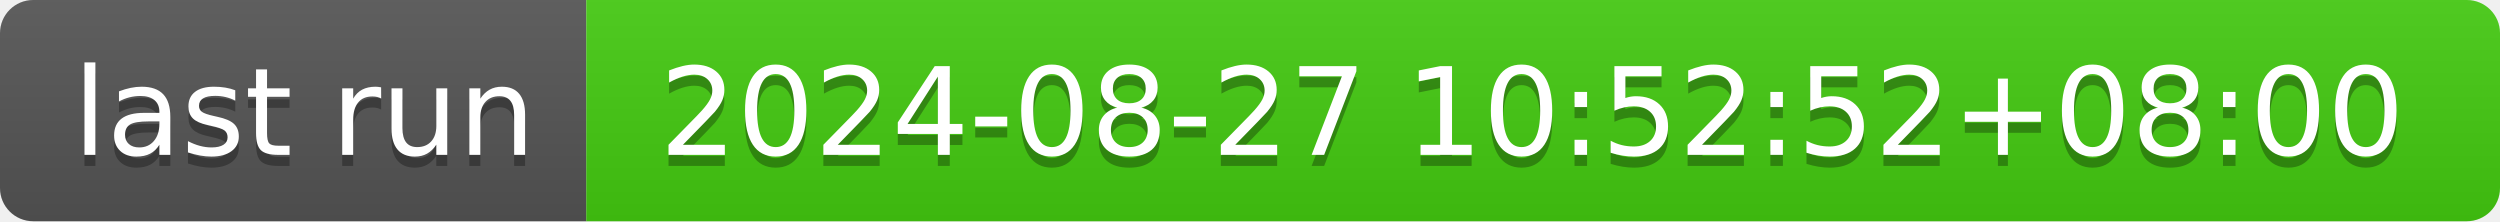
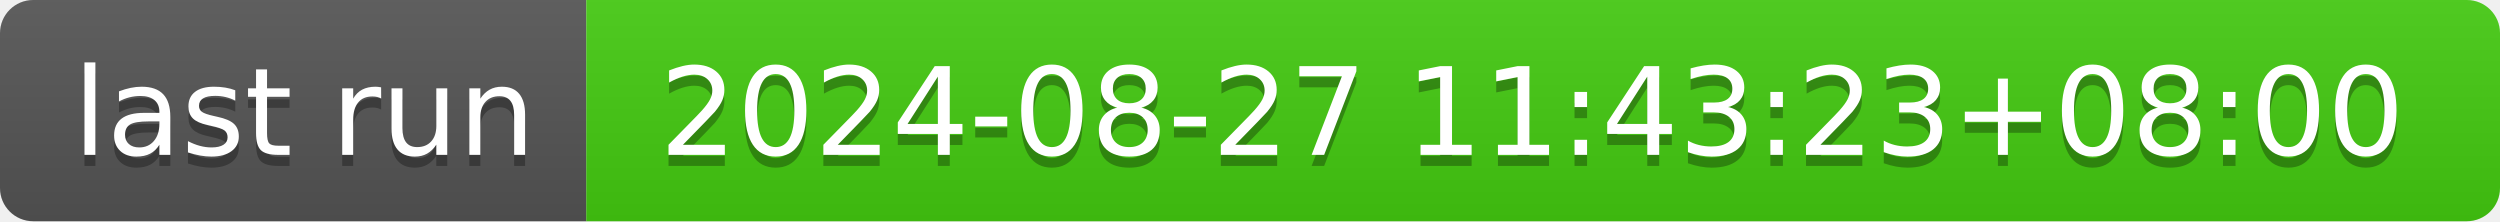
- <svg xmlns="http://www.w3.org/2000/svg" width="226" height="20" role="img" aria-label="last run: 2024-08-27 10:52:52+08:00">
+ <svg xmlns="http://www.w3.org/2000/svg" width="226" height="20" role="img" aria-label="last run: 2024-08-27 11:43:23+08:00">
  <linearGradient id="s" x2="0" y2="100%">
    <stop offset="0" stop-color="#bbb" stop-opacity=".1" />
    <stop offset="1" stop-opacity=".1" />
  </linearGradient>
  <clipPath id="r">
    <rect width="226" height="20" rx="3" fill="#fff" />
  </clipPath>
  <g clip-path="url(#r)">
    <rect width="53" height="20" fill="#555" />
    <rect x="53" width="173" height="20" fill="#4c1" />
    <rect width="226" height="20" fill="url(#s)" />
  </g>
  <g fill="#fff" text-anchor="middle" font-family="Verdana,Geneva,DejaVu Sans,sans-serif" text-rendering="geometricPrecision" font-size="110">
    <text aria-hidden="true" x="275" y="150" fill="#010101" fill-opacity=".3" transform="scale(.1)" textLength="430">last run</text>
    <text x="275" y="140" transform="scale(.1)" fill="#fff" textLength="430">last run</text>
-     <text aria-hidden="true" x="1385" y="150" fill="#010101" fill-opacity=".3" transform="scale(.1)" textLength="1630">2024-08-27 10:52:52+08:00</text>
-     <text x="1385" y="140" transform="scale(.1)" fill="#fff" textLength="1630">2024-08-27 10:52:52+08:00</text>
+     <text aria-hidden="true" x="1385" y="150" fill="#010101" fill-opacity=".3" transform="scale(.1)" textLength="1630">2024-08-27 11:43:23+08:00</text>
+     <text x="1385" y="140" transform="scale(.1)" fill="#fff" textLength="1630">2024-08-27 11:43:23+08:00</text>
  </g>
</svg>
